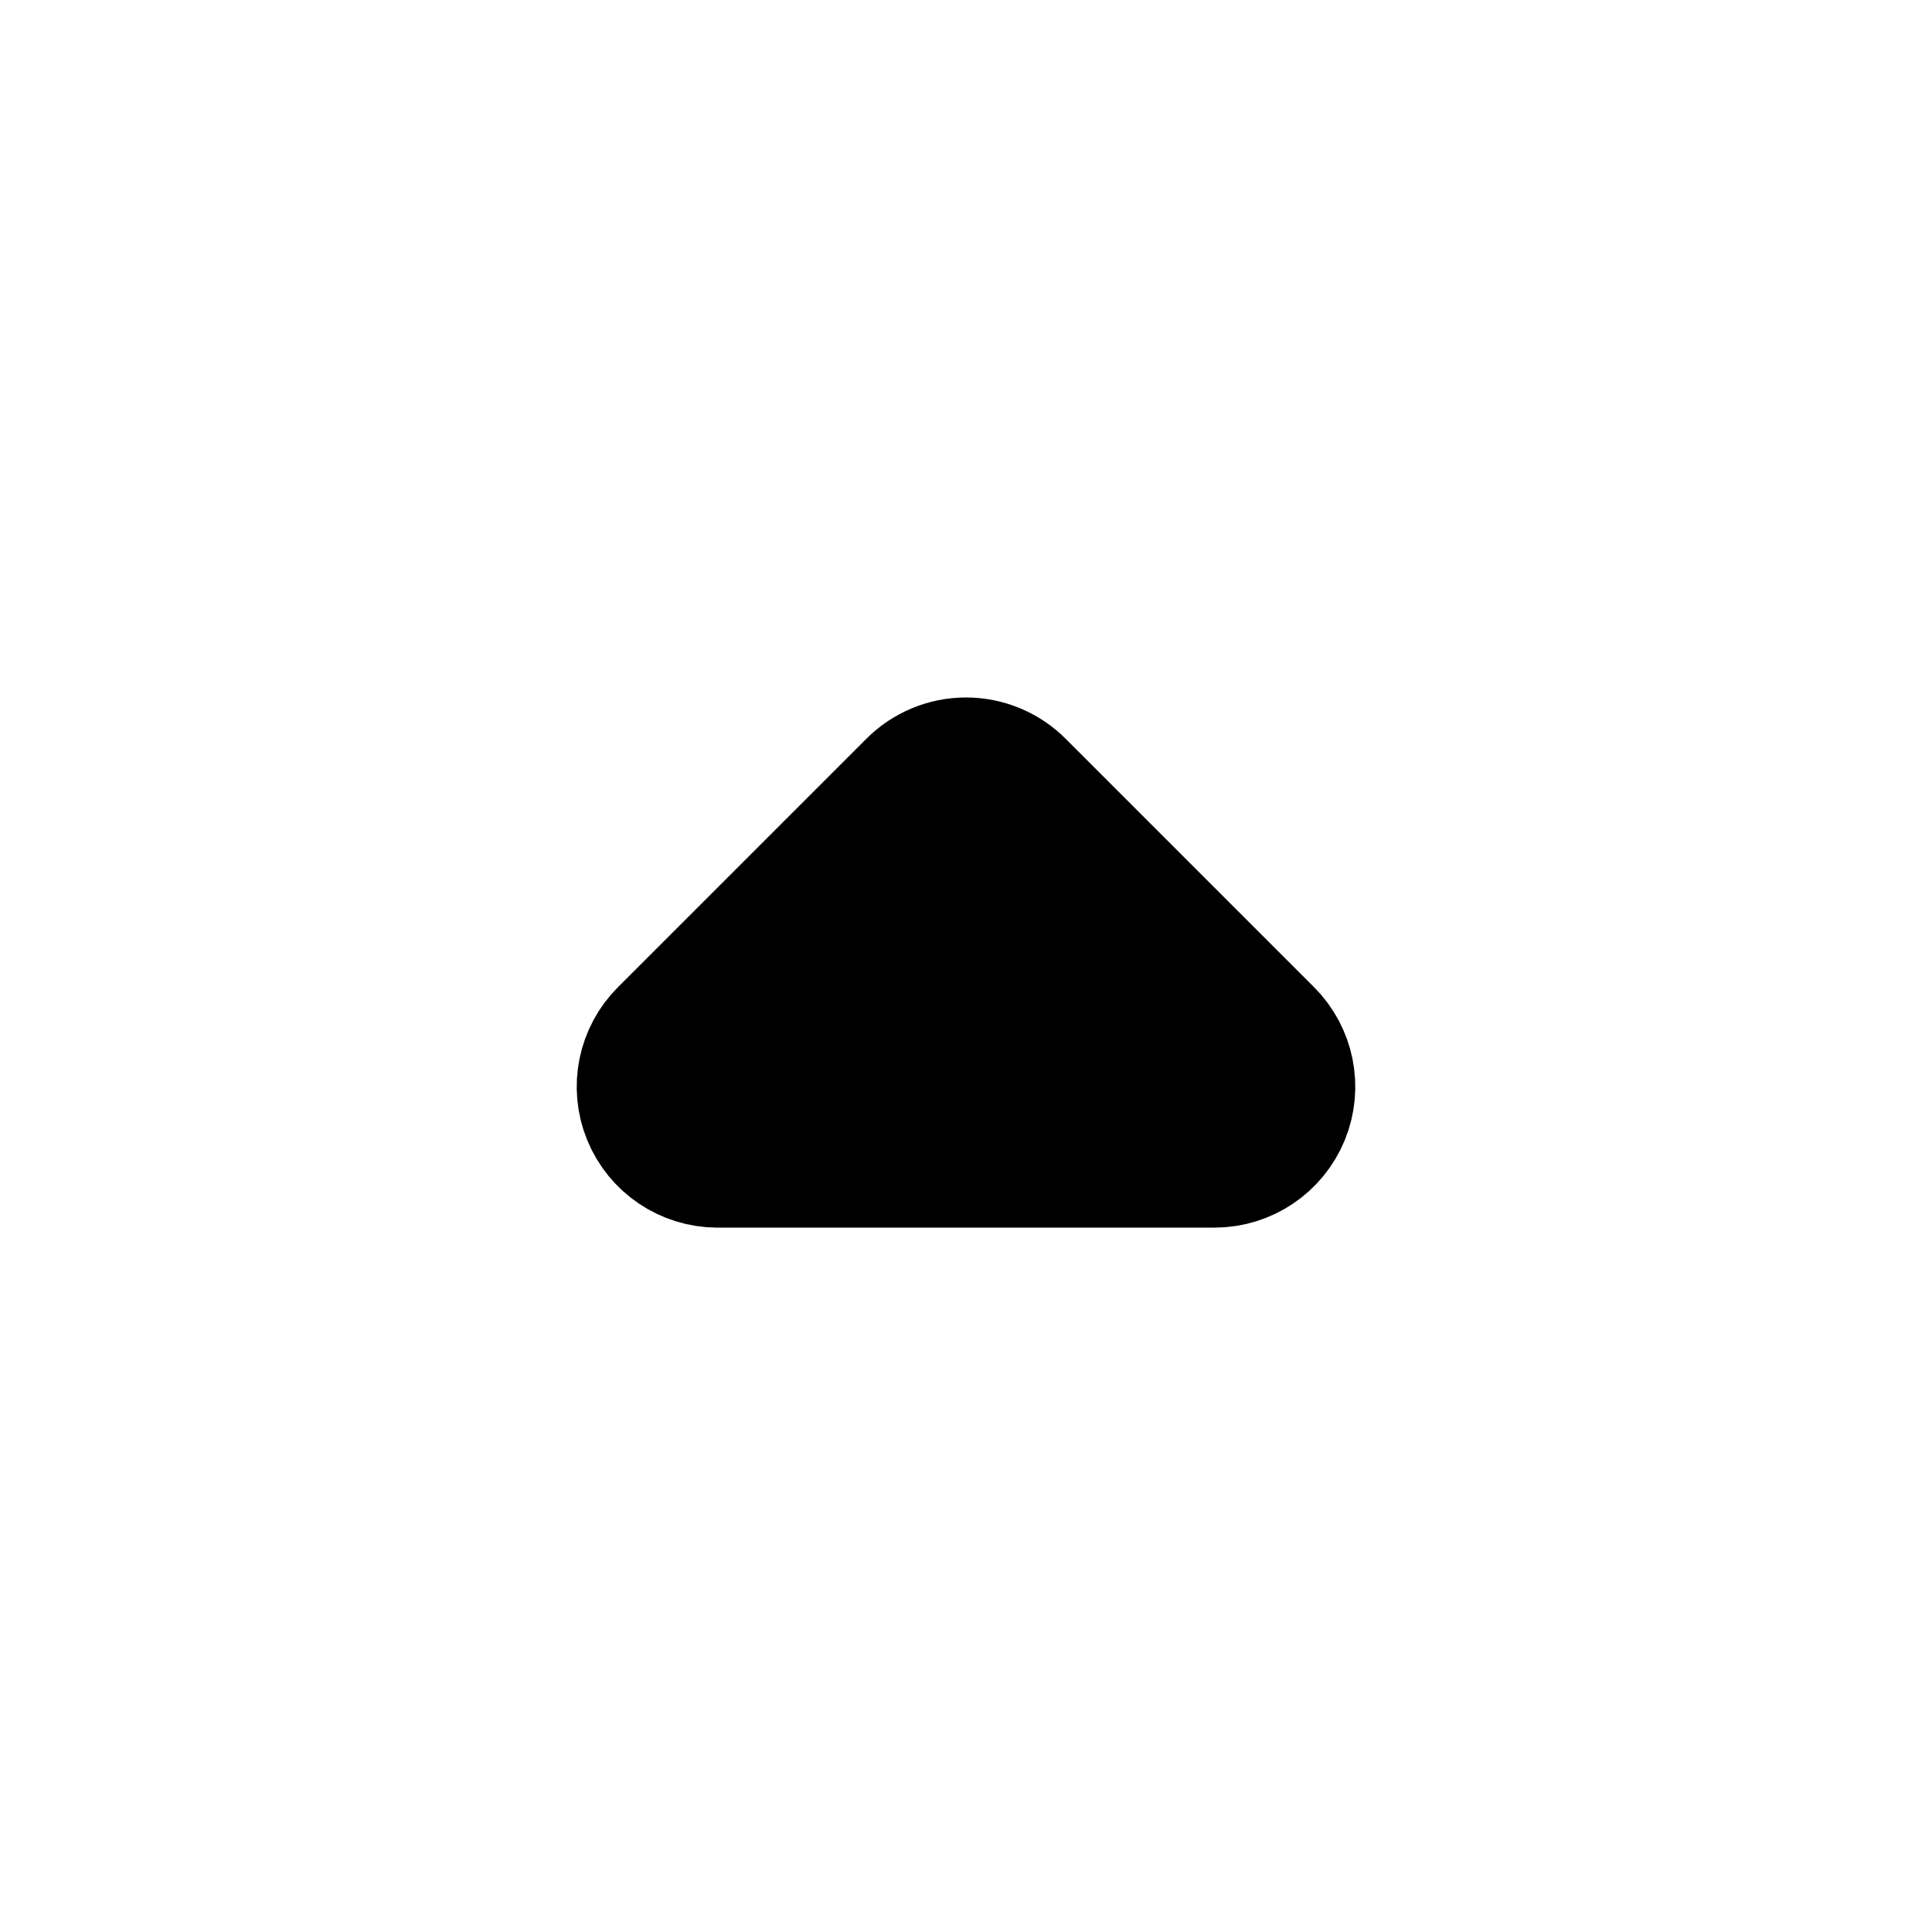
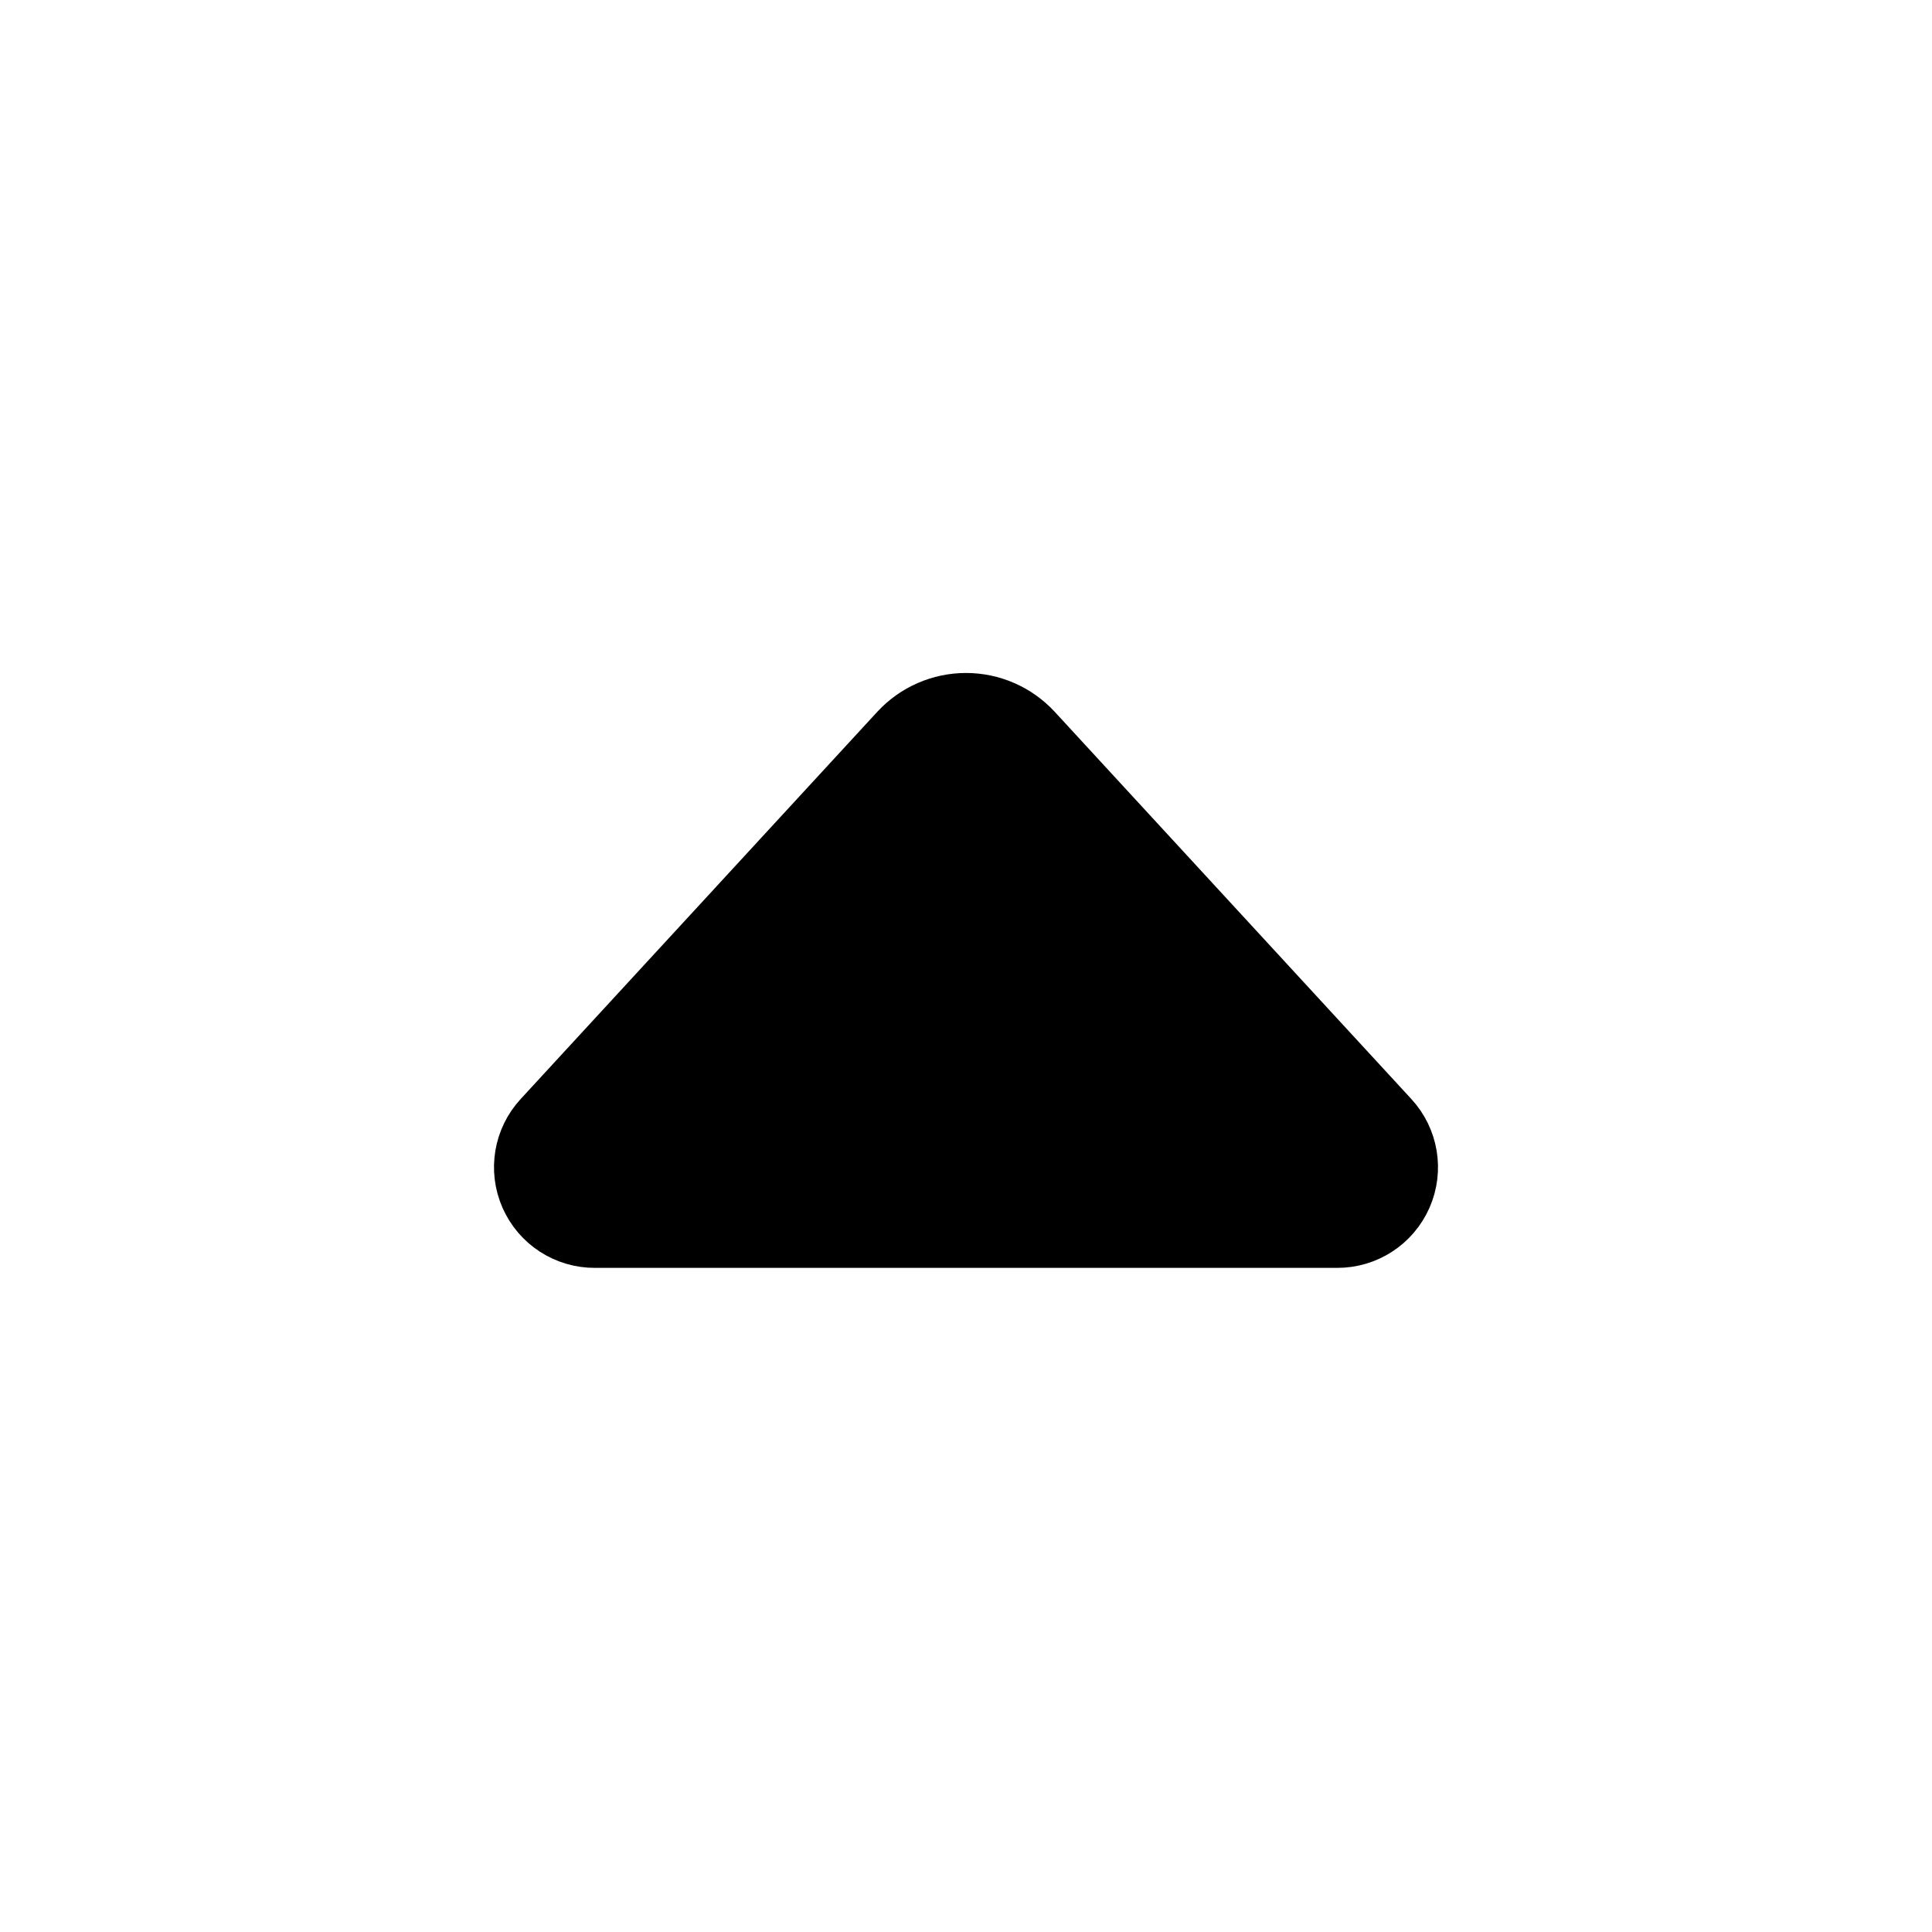
<svg xmlns="http://www.w3.org/2000/svg" viewBox="0 0 24 24" fill="currentColor" stroke="currentColor" stroke-width="1.5" stroke-linecap="round" stroke-linejoin="round">
-   <path d="M12.71 9.71L15.79 12.79A1 1 0 0 1 15.09 14.5L8.91 14.5A1 1 0 0 1 8.21 12.79L11.29 9.71A1 1 0 0 1 12.71 9.71Z" />
+   <path d="M12.55 9.35L16.98 14.16A0.5 0.5 0 0 1 16.61 15L7.39 15A0.5 0.5 0 0 1 7.02 14.16L11.45 9.35A0.75 0.75 0 0 1 12.55 9.35Z" />
</svg>
